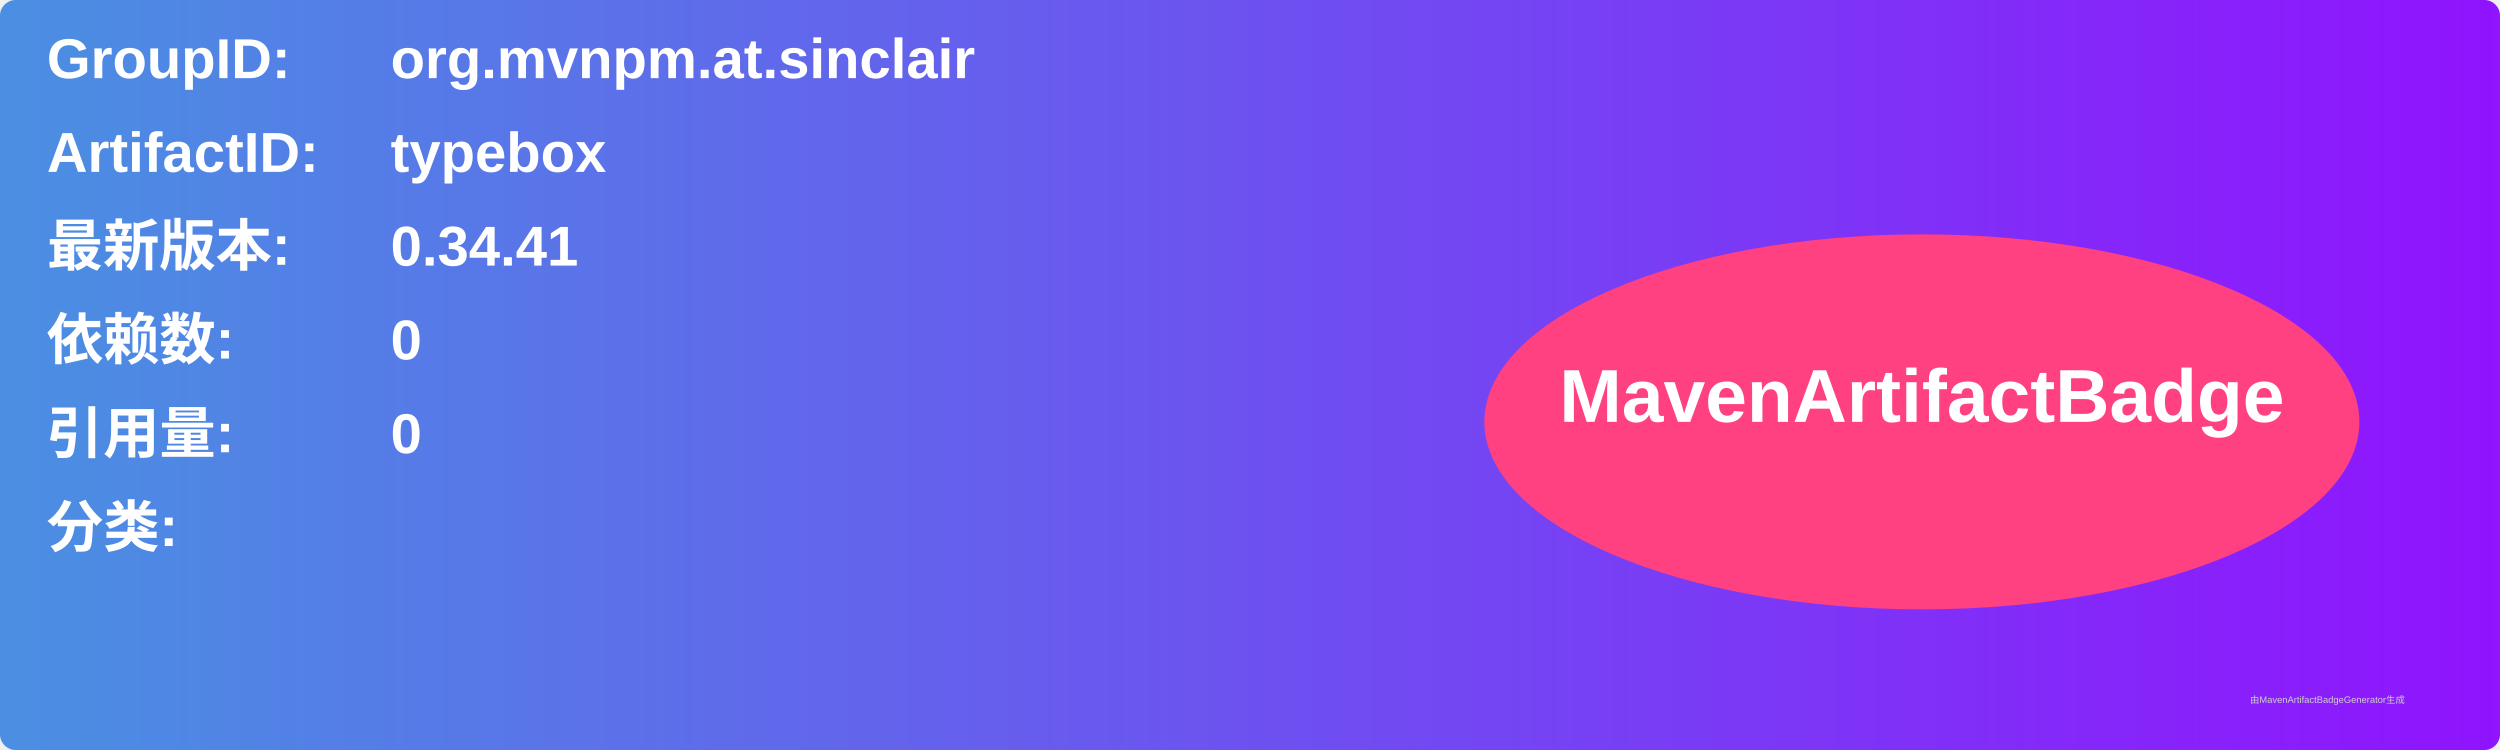
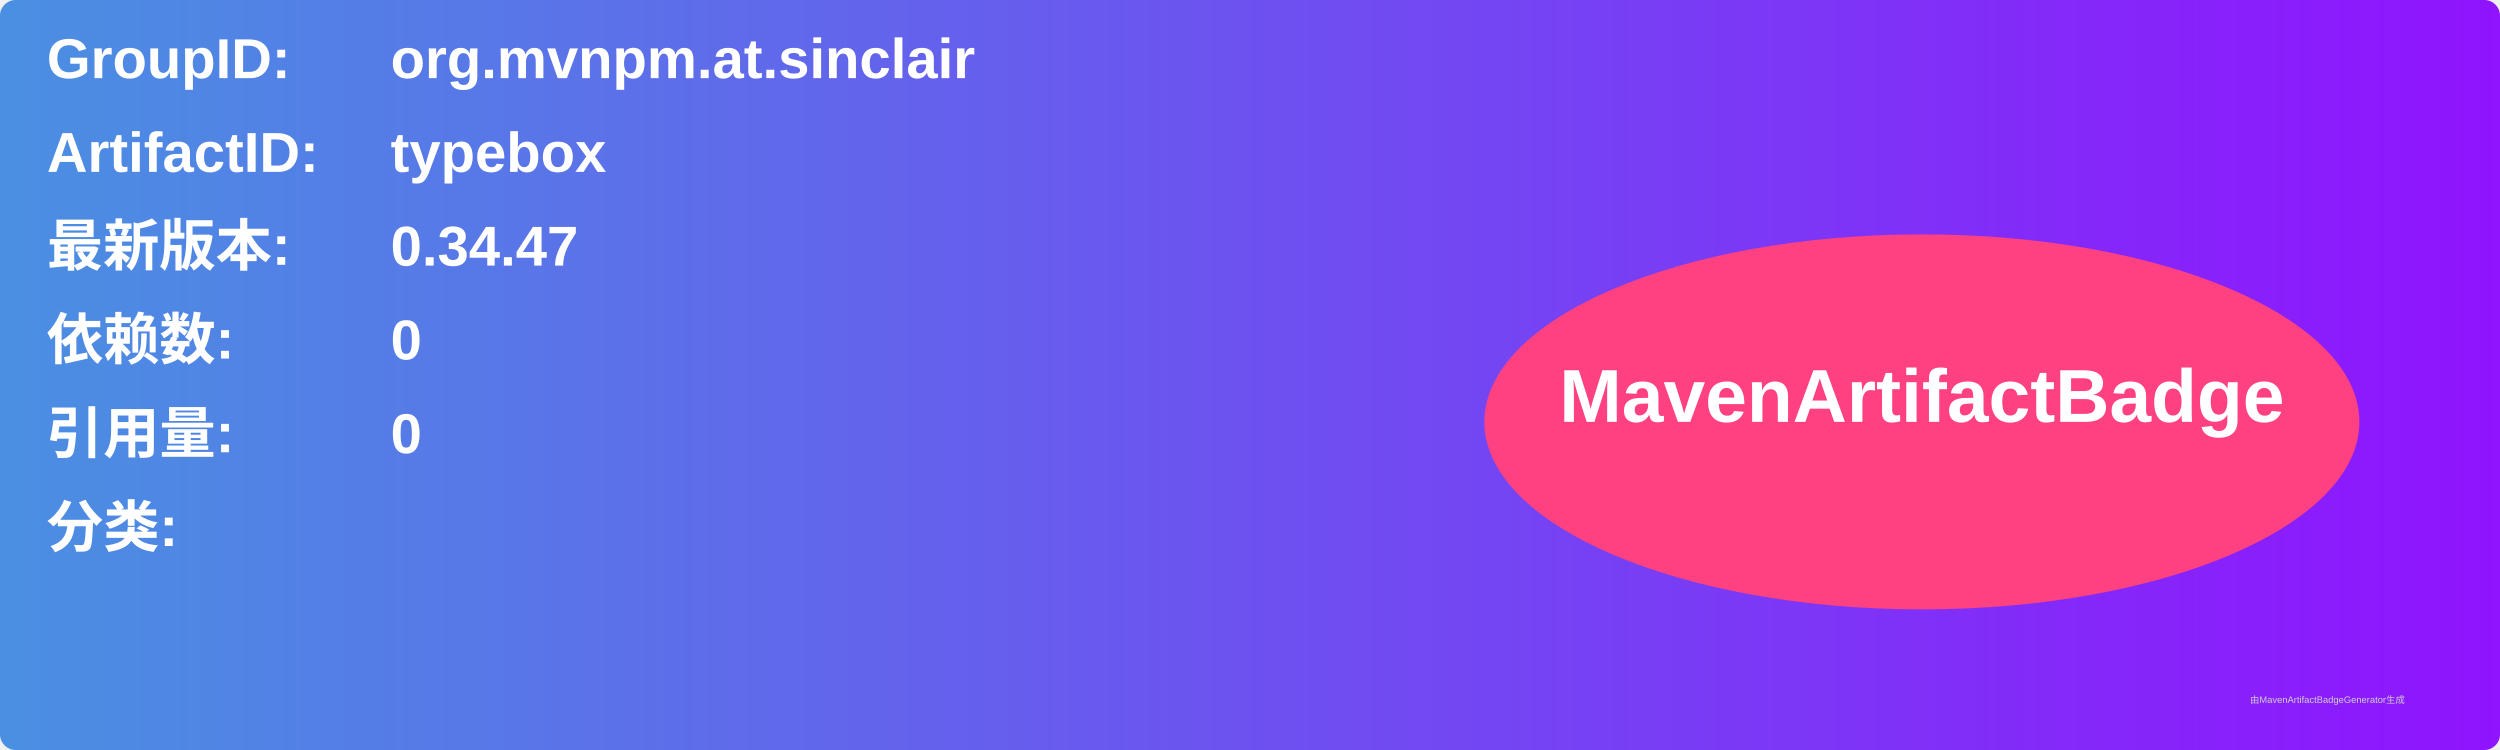
<svg xmlns="http://www.w3.org/2000/svg" width="800" height="240" viewBox="0 0 800 240">
  <linearGradient id="grad" x1="0%" y1="0%" x2="100%" y2="0%">
    <stop offset="0%" stop-color="#4a90e2" />
    <stop offset="100%" stop-color="#9013fe" />
  </linearGradient>
  <rect width="100%" height="100%" rx="5" ry="5" fill="url(#grad)" />
  <g transform="translate(15, 15)">
    <text x="0" y="10" font-family="Arial" font-size="18" fill="white" font-weight="bold" width="260">GroupID:</text>
    <text x="110" y="10" font-family="Arial" font-size="18" fill="white" font-weight="bold" width="460">org.mvnpm.at.sinclair</text>
    <text x="0" y="40" font-family="Arial" font-size="18" fill="white" font-weight="bold" width="260">ArtifactID:</text>
    <text x="110" y="40" font-family="Arial" font-size="18" fill="white" font-weight="bold" width="460">typebox</text>
    <text x="0" y="70" font-family="Arial" font-size="18" fill="white" font-weight="bold">最新版本:</text>
    <text x="110" y="70" font-family="Arial" font-size="18" fill="white" font-weight="bold">
-       <tspan font-weight="bold">0.34.41</tspan>
+       <tspan font-weight="bold">0.34.47</tspan>
    </text>
    <text x="0" y="100" font-family="Arial" font-size="18" fill="white" font-weight="bold">依赖数: </text>
    <text x="110" y="100" font-family="Arial" font-size="18" fill="white">
      <tspan font-weight="bold">0</tspan>
    </text>
    <text x="0" y="130" font-family="Arial" font-size="18" fill="white" font-weight="bold">引用量: </text>
    <text x="110" y="130" font-family="Arial" font-size="18" fill="white">
      <tspan font-weight="bold">0</tspan>
    </text>
    <text x="0" y="160" font-family="Arial" font-size="18" fill="white" font-weight="bold">分类:</text>
    <text x="10" y="190" font-family="Arial" font-size="10" fill="white">
      <tspan font-weight="bold" />
    </text>
    <ellipse cx="600" cy="120" rx="140" ry="60" fill="#ff4081" />
    <text x="600" y="120" text-anchor="middle" font-family="Arial" font-size="24" fill="white" font-weight="bold">MavenArtifactBadge</text>
  </g>
  <text x="720" y="225" font-family="Arial" font-size="3" fill="#d0d0d0">由MavenArtifactBadgeGenerator生成</text>
</svg>
